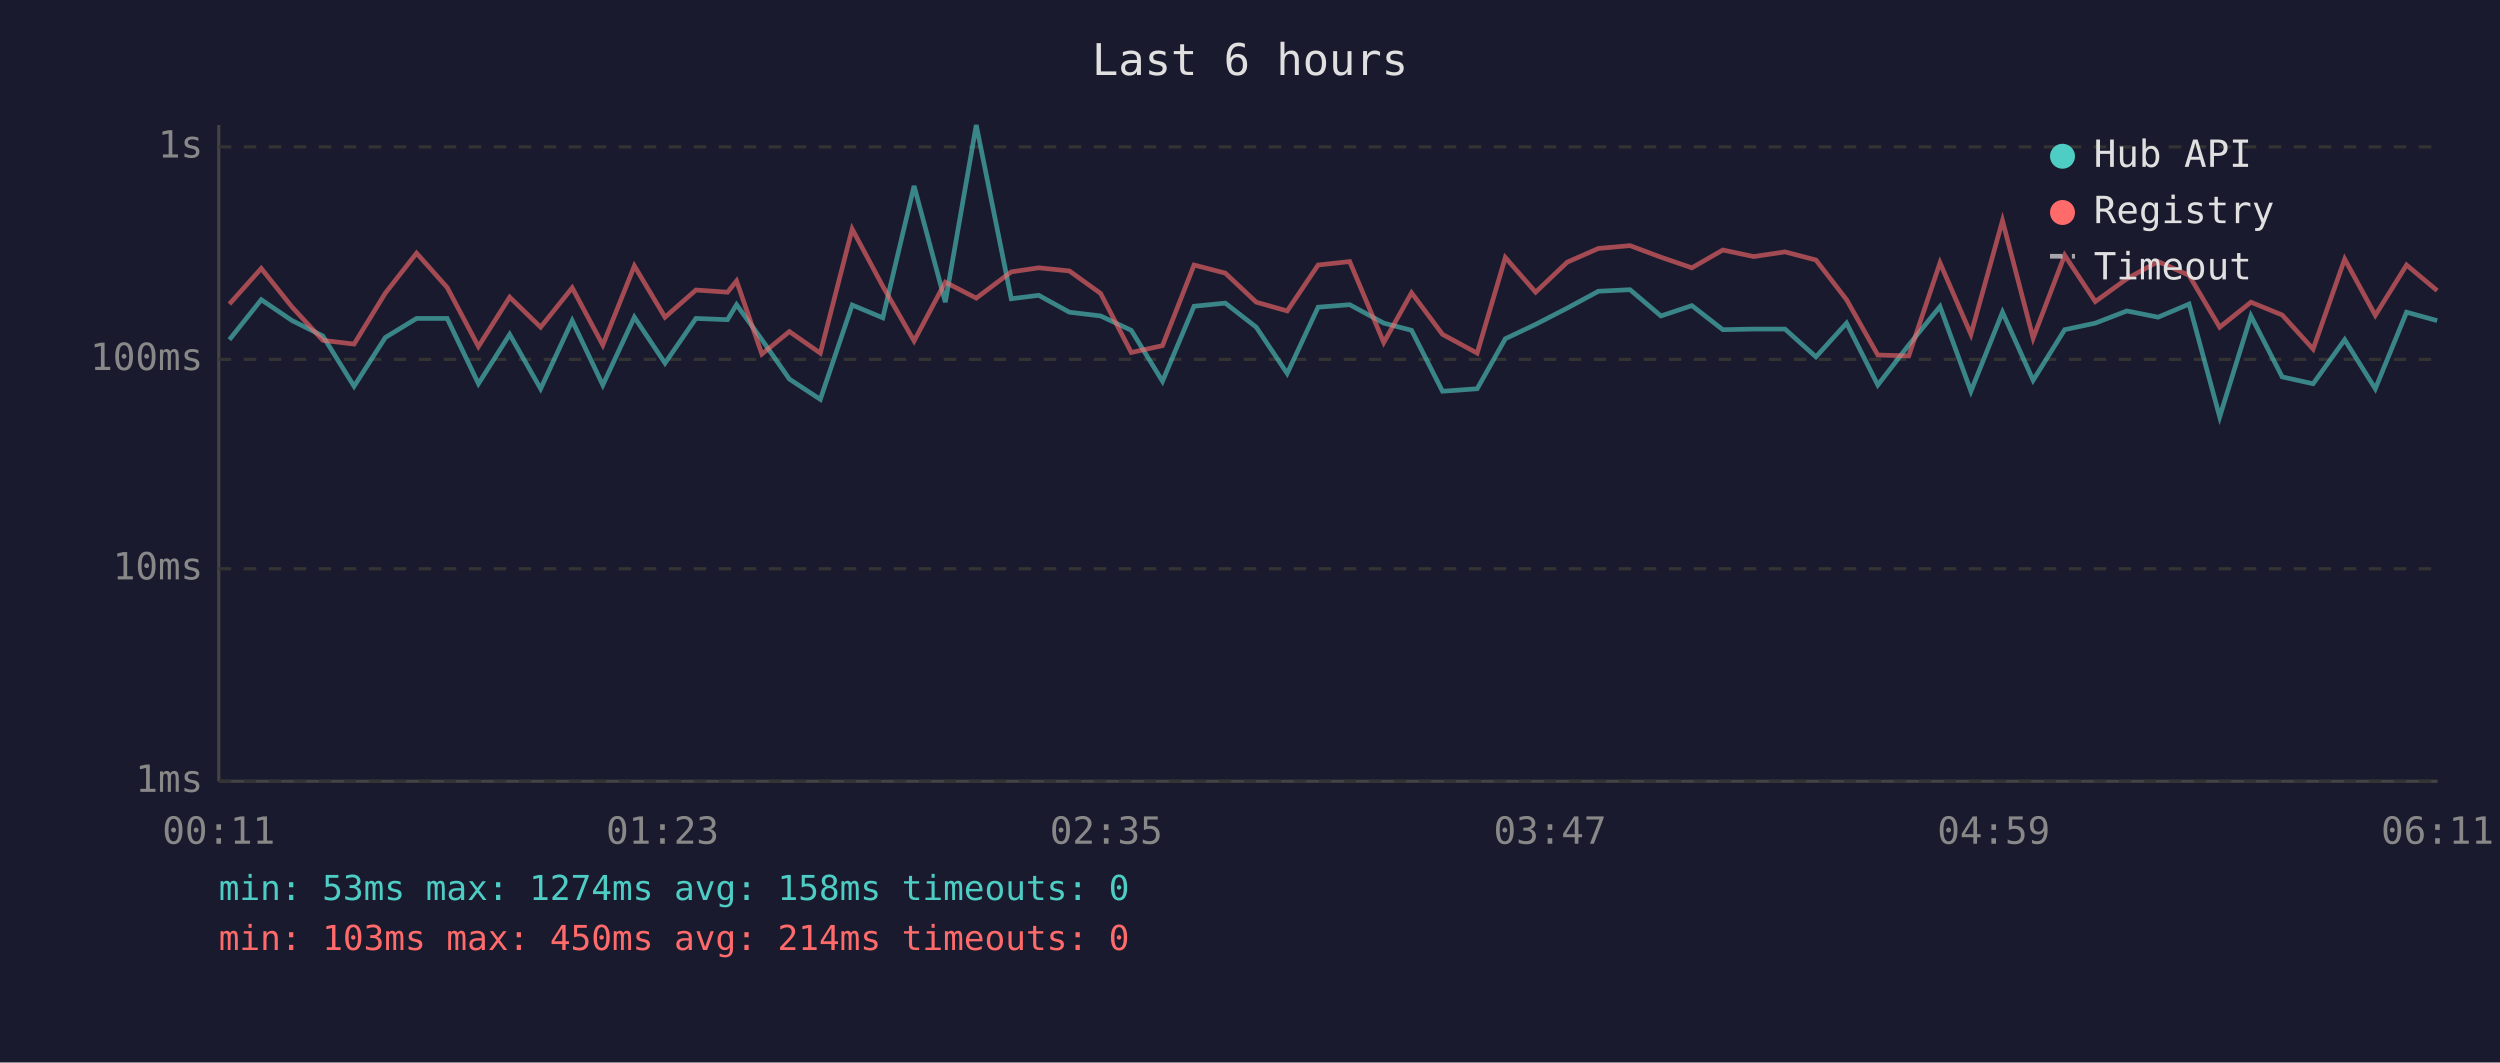
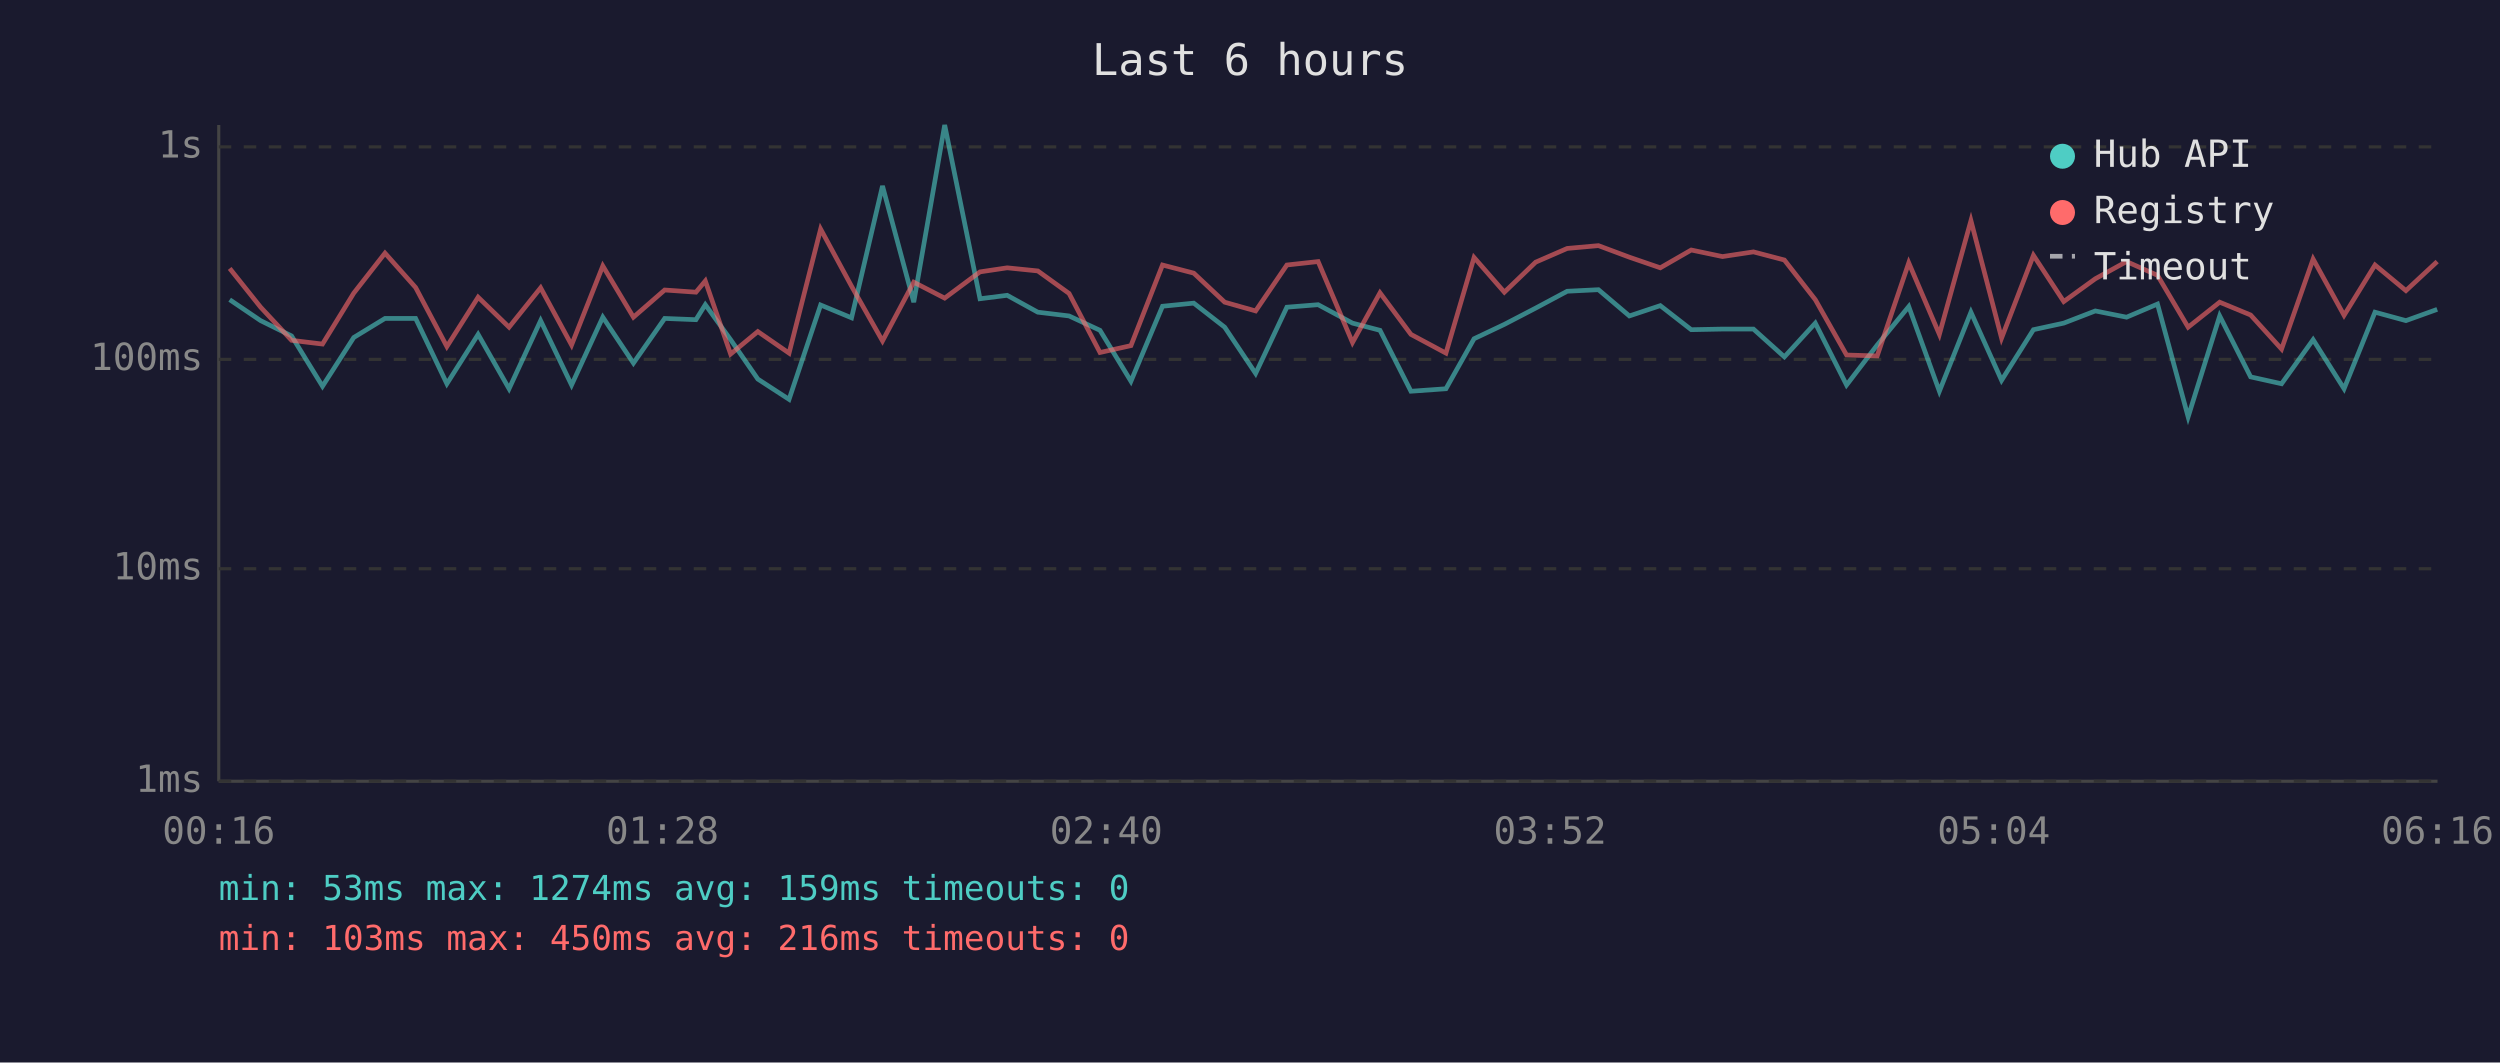
<svg xmlns="http://www.w3.org/2000/svg" viewBox="0 0 800 340" font-family="monospace" font-size="12">
  <rect width="800" height="340" fill="#1a1a2e" />
  <text x="400" y="24" fill="#e0e0e0" font-size="14" text-anchor="middle">Last 6 hours</text>
  <line x1="70" y1="40" x2="70" y2="250" stroke="#444" stroke-width="1" />
  <line x1="70" y1="250" x2="780" y2="250" stroke="#444" stroke-width="1" />
  <line x1="70" y1="250" x2="780" y2="250" stroke="#333" stroke-width="1" stroke-dasharray="4" />
  <text x="65" y="250" fill="#888" text-anchor="end" dominant-baseline="middle">1ms</text>
  <line x1="70" y1="182" x2="780" y2="182" stroke="#333" stroke-width="1" stroke-dasharray="4" />
  <text x="65" y="182" fill="#888" text-anchor="end" dominant-baseline="middle">10ms</text>
  <line x1="70" y1="115" x2="780" y2="115" stroke="#333" stroke-width="1" stroke-dasharray="4" />
  <text x="65" y="115" fill="#888" text-anchor="end" dominant-baseline="middle">100ms</text>
  <line x1="70" y1="47" x2="780" y2="47" stroke="#333" stroke-width="1" stroke-dasharray="4" />
  <text x="65" y="47" fill="#888" text-anchor="end" dominant-baseline="middle">1s</text>
-   <text x="70" y="270" fill="#888" text-anchor="middle">00:11</text>
-   <text x="212" y="270" fill="#888" text-anchor="middle">01:23</text>
-   <text x="354" y="270" fill="#888" text-anchor="middle">02:35</text>
-   <text x="496" y="270" fill="#888" text-anchor="middle">03:47</text>
-   <text x="638" y="270" fill="#888" text-anchor="middle">04:59</text>
-   <text x="780" y="270" fill="#888" text-anchor="middle">06:11</text>
-   <polyline points="73.4,108.7 83.6,95.9 93.5,102.6 103.3,107.5 113.3,123.6 123.3,108.0 133.3,101.9 143.1,101.9 153.1,122.8 163.1,107.0 173.0,124.4 183.1,102.6 192.9,123.2 203.0,101.5 212.8,116.2 222.7,101.9 232.8,102.3 235.7,97.5 243.8,108.7 252.6,121.3 262.5,127.8 272.7,97.6 282.5,101.7 292.5,59.5 302.5,96.7 312.4,40.0 323.6,95.6 332.4,94.5 342.2,99.9 352.2,101.1 362.0,105.7 372.0,122.0 382.1,98.0 392.1,97.0 402.0,104.7 411.9,119.5 421.8,98.3 431.9,97.5 442.8,103.4 451.7,105.7 461.6,125.2 472.7,124.4 481.7,108.4 491.4,103.8 501.5,98.6 511.5,93.2 521.6,92.7 531.5,101.1 541.4,97.8 551.3,105.5 561.2,105.3 571.2,105.3 581.1,114.2 590.9,103.4 600.9,123.2 610.8,110.4 620.8,98.1 630.7,125.2 640.8,99.9 650.6,121.7 660.7,105.5 670.5,103.4 680.6,99.5 690.6,101.5 700.5,97.3 710.3,133.4 720.3,101.1 730.3,120.6 740.2,122.8 750.3,108.7 760.1,124.4 770.1,99.9 779.9,102.6" fill="none" stroke="#4ecdc4" stroke-width="1.5" opacity="0.6" />
-   <polyline points="73.4,97.3 83.6,85.9 93.5,98.3 103.3,108.9 113.3,110.1 123.3,93.8 133.3,81.0 143.1,92.0 153.1,110.9 163.1,95.1 173.0,104.7 183.1,92.1 192.9,110.4 203.0,85.1 212.8,101.5 222.7,92.8 232.8,93.5 235.7,89.9 243.8,113.3 252.6,106.1 262.5,113.0 272.7,73.3 282.5,91.6 292.5,109.1 302.5,90.3 312.4,95.4 323.6,87.0 332.4,85.7 342.2,86.7 352.2,93.9 362.0,112.8 372.0,110.6 382.1,84.8 392.1,87.4 402.0,96.7 411.9,99.5 421.8,84.8 431.9,83.7 442.8,109.6 451.7,93.7 461.6,107.0 472.7,113.0 481.7,82.4 491.4,93.5 501.5,83.9 511.5,79.5 521.6,78.6 531.5,82.3 541.4,85.7 551.3,80.0 561.2,82.1 571.2,80.6 581.1,83.2 590.9,95.9 600.9,113.6 610.8,113.9 620.8,84.1 630.7,107.0 640.8,70.6 650.6,108.2 660.7,81.7 670.5,96.5 680.6,89.2 690.6,83.7 700.5,88.1 710.3,104.7 720.3,96.7 730.3,100.8 740.2,111.7 750.3,82.9 760.1,100.9 770.1,84.8 779.9,93.0" fill="none" stroke="#ff6b6b" stroke-width="1.5" opacity="0.6" />
+   <text x="70" y="270" fill="#888" text-anchor="middle">00:16</text>
+   <text x="212" y="270" fill="#888" text-anchor="middle">01:28</text>
+   <text x="354" y="270" fill="#888" text-anchor="middle">02:40</text>
+   <text x="496" y="270" fill="#888" text-anchor="middle">03:52</text>
+   <text x="638" y="270" fill="#888" text-anchor="middle">05:04</text>
+   <text x="780" y="270" fill="#888" text-anchor="middle">06:16</text>
+   <polyline points="73.5,95.9 83.4,102.6 93.3,107.5 103.2,123.6 113.2,108.0 123.2,101.9 133.0,101.9 143.0,122.8 153.0,107.0 162.9,124.4 173.0,102.6 182.9,123.2 192.9,101.5 202.7,116.2 212.7,101.9 222.7,102.3 225.7,97.5 233.8,108.7 242.5,121.3 252.5,127.8 262.6,97.6 272.5,101.7 282.4,59.5 292.4,96.7 302.3,40.0 313.6,95.6 322.3,94.5 332.1,99.9 342.1,101.1 352.0,105.7 361.9,122.0 372.0,98.0 382.0,97.0 391.9,104.7 401.8,119.5 411.8,98.3 421.8,97.5 432.8,103.4 441.6,105.7 451.5,125.2 462.7,124.4 471.7,108.4 481.4,103.8 491.4,98.6 501.5,93.2 511.5,92.7 521.4,101.1 531.3,97.8 541.2,105.5 551.2,105.3 561.1,105.3 571.0,114.2 580.9,103.4 590.9,123.2 600.7,110.4 610.8,98.1 620.6,125.2 630.7,99.9 640.5,121.7 650.7,105.5 660.4,103.4 670.5,99.5 680.5,101.5 690.4,97.3 700.2,133.4 710.3,101.1 720.2,120.6 730.1,122.8 740.2,108.7 750.1,124.4 760.0,99.9 769.9,102.6 779.9,99.0" fill="none" stroke="#4ecdc4" stroke-width="1.5" opacity="0.6" />
+   <polyline points="73.5,85.9 83.4,98.3 93.3,108.9 103.2,110.1 113.2,93.8 123.2,81.0 133.0,92.0 143.0,110.9 153.0,95.1 162.9,104.7 173.0,92.1 182.9,110.4 192.9,85.1 202.7,101.5 212.7,92.8 222.7,93.5 225.7,89.9 233.8,113.3 242.5,106.1 252.5,113.0 262.6,73.3 272.5,91.6 282.4,109.1 292.4,90.3 302.3,95.4 313.6,87.0 322.3,85.7 332.1,86.7 342.1,93.9 352.0,112.8 361.9,110.6 372.0,84.8 382.0,87.4 391.9,96.7 401.8,99.5 411.8,84.8 421.8,83.7 432.8,109.6 441.6,93.7 451.5,107.0 462.7,113.0 471.7,82.4 481.4,93.5 491.4,83.9 501.5,79.5 511.5,78.6 521.4,82.3 531.3,85.7 541.2,80.0 551.2,82.1 561.1,80.6 571.0,83.2 580.9,95.9 590.9,113.6 600.7,113.9 610.8,84.1 620.6,107.0 630.7,70.6 640.5,108.2 650.7,81.7 660.4,96.5 670.5,89.2 680.5,83.7 690.4,88.1 700.2,104.7 710.3,96.7 720.2,100.8 730.1,111.7 740.2,82.9 750.1,100.9 760.0,84.8 769.9,93.0 779.9,83.7" fill="none" stroke="#ff6b6b" stroke-width="1.5" opacity="0.6" />
  <circle cx="660" cy="50" r="4" fill="#4ecdc4" />
  <text x="670" y="50" fill="#e0e0e0" dominant-baseline="middle">Hub API</text>
  <circle cx="660" cy="68" r="4" fill="#ff6b6b" />
  <text x="670" y="68" fill="#e0e0e0" dominant-baseline="middle">Registry</text>
  <line x1="656" y1="82" x2="664" y2="82" stroke="#e0e0e0" stroke-width="1.5" stroke-dasharray="4,3" opacity="0.7" />
  <text x="670" y="86" fill="#e0e0e0" dominant-baseline="middle">Timeout</text>
-   <text x="70" y="288" fill="#4ecdc4" font-size="11">min: 53ms  max: 1274ms  avg: 158ms  timeouts: 0</text>
-   <text x="70" y="304" fill="#ff6b6b" font-size="11">min: 103ms  max: 450ms  avg: 214ms  timeouts: 0</text>
+   <text x="70" y="288" fill="#4ecdc4" font-size="11">min: 53ms  max: 1274ms  avg: 159ms  timeouts: 0</text>
+   <text x="70" y="304" fill="#ff6b6b" font-size="11">min: 103ms  max: 450ms  avg: 216ms  timeouts: 0</text>
</svg>
